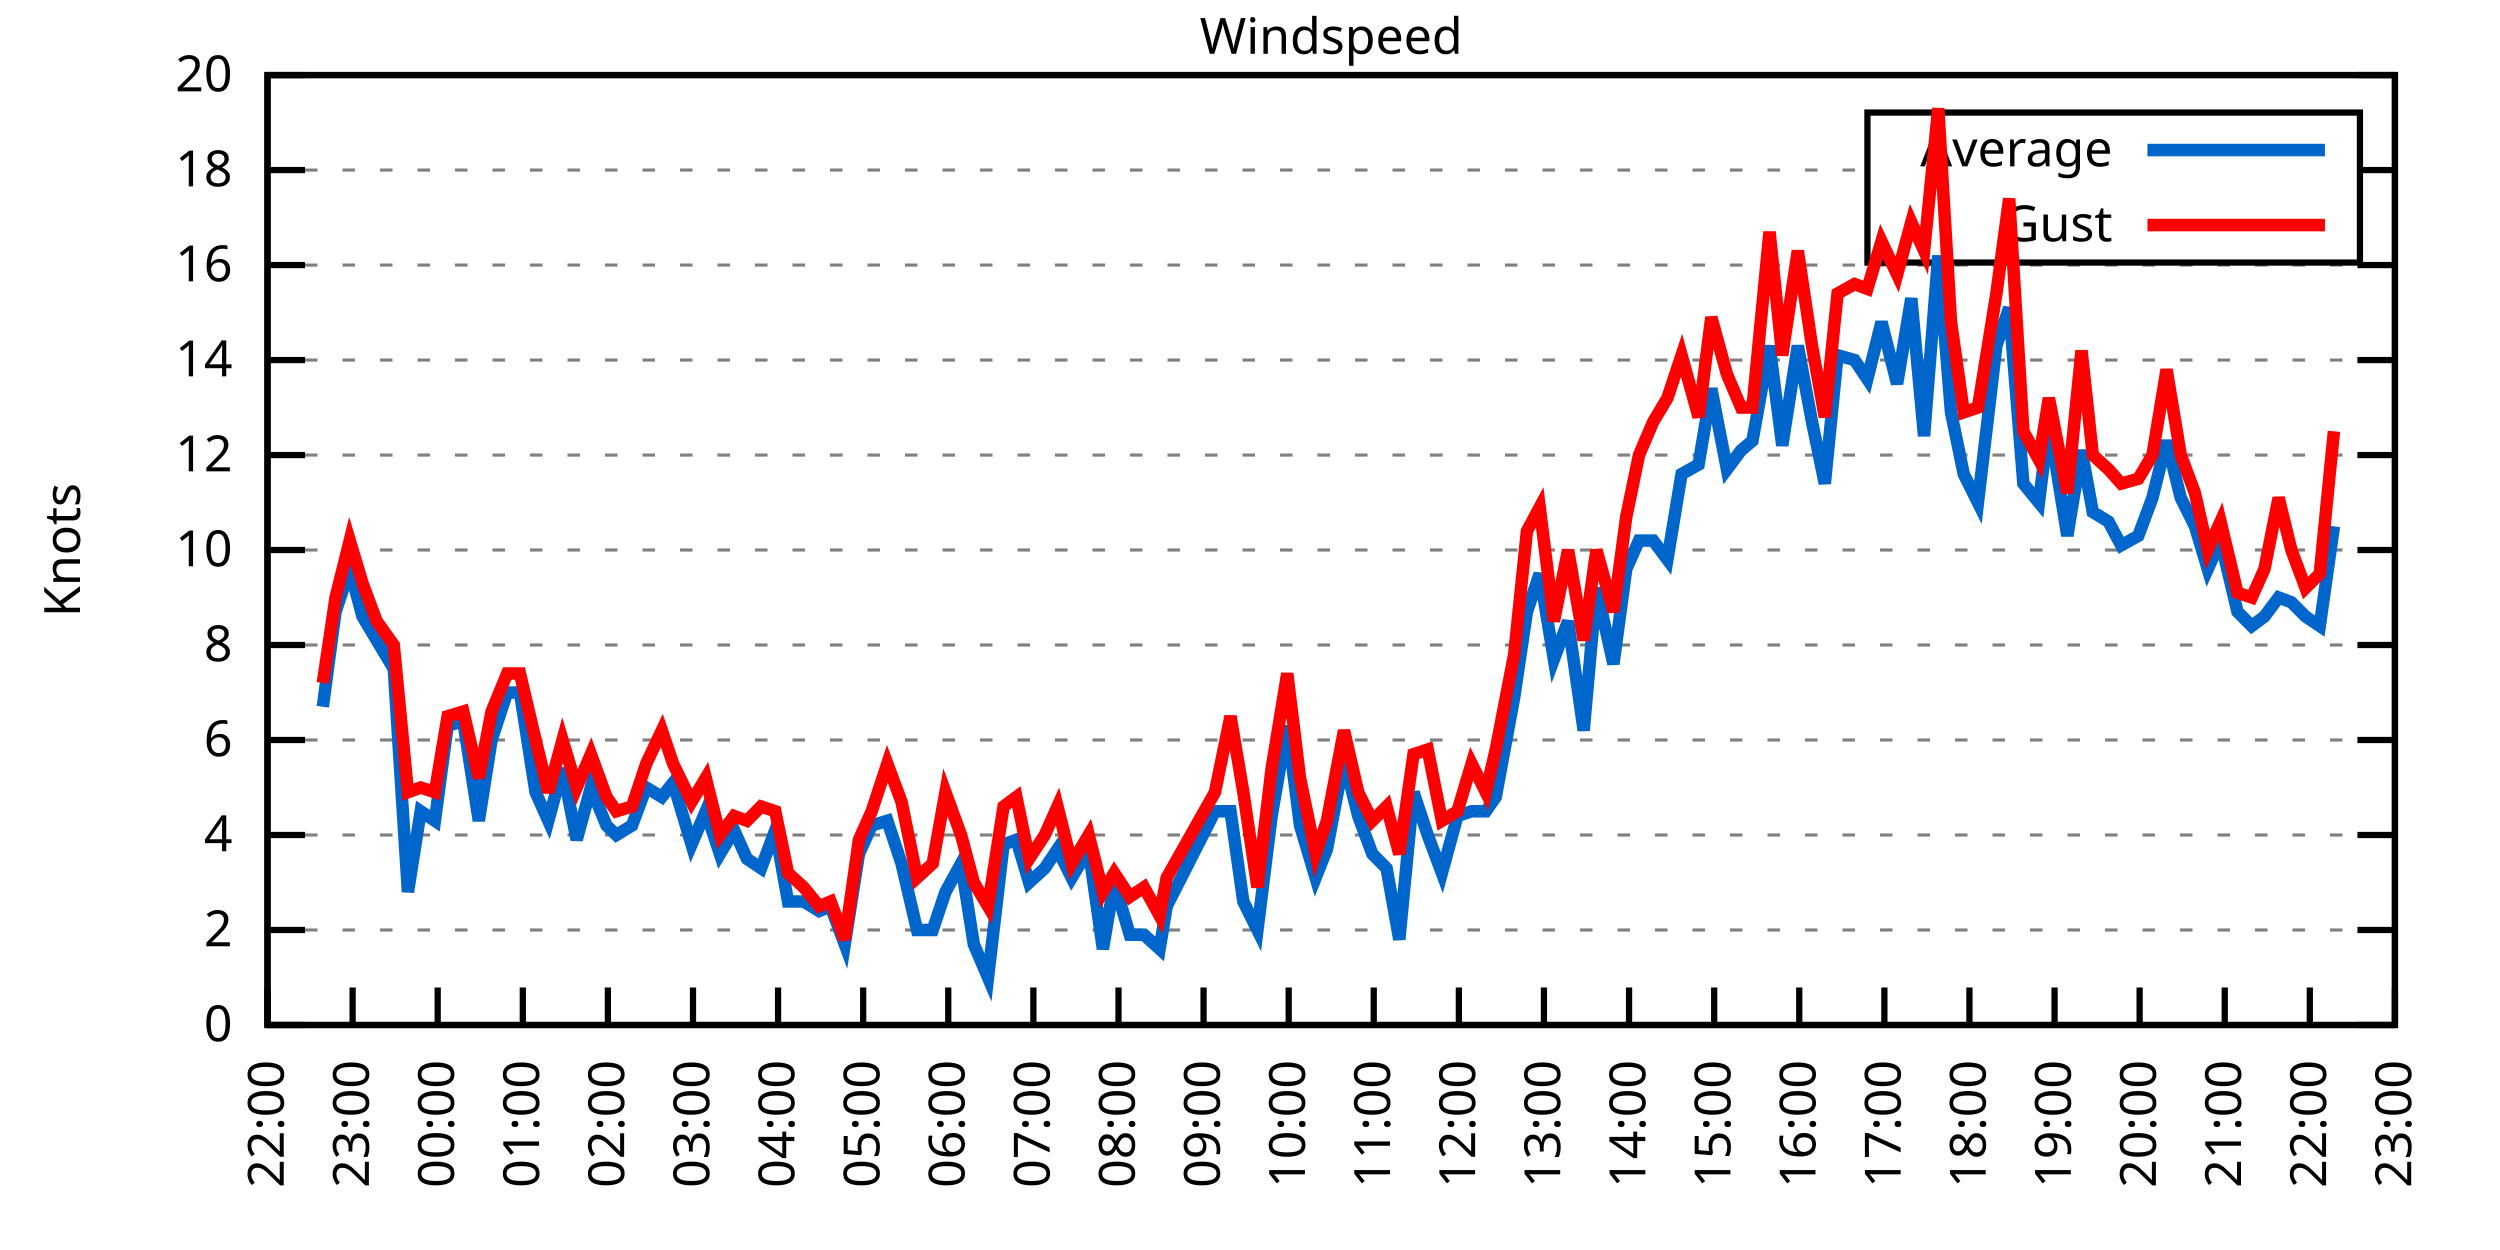
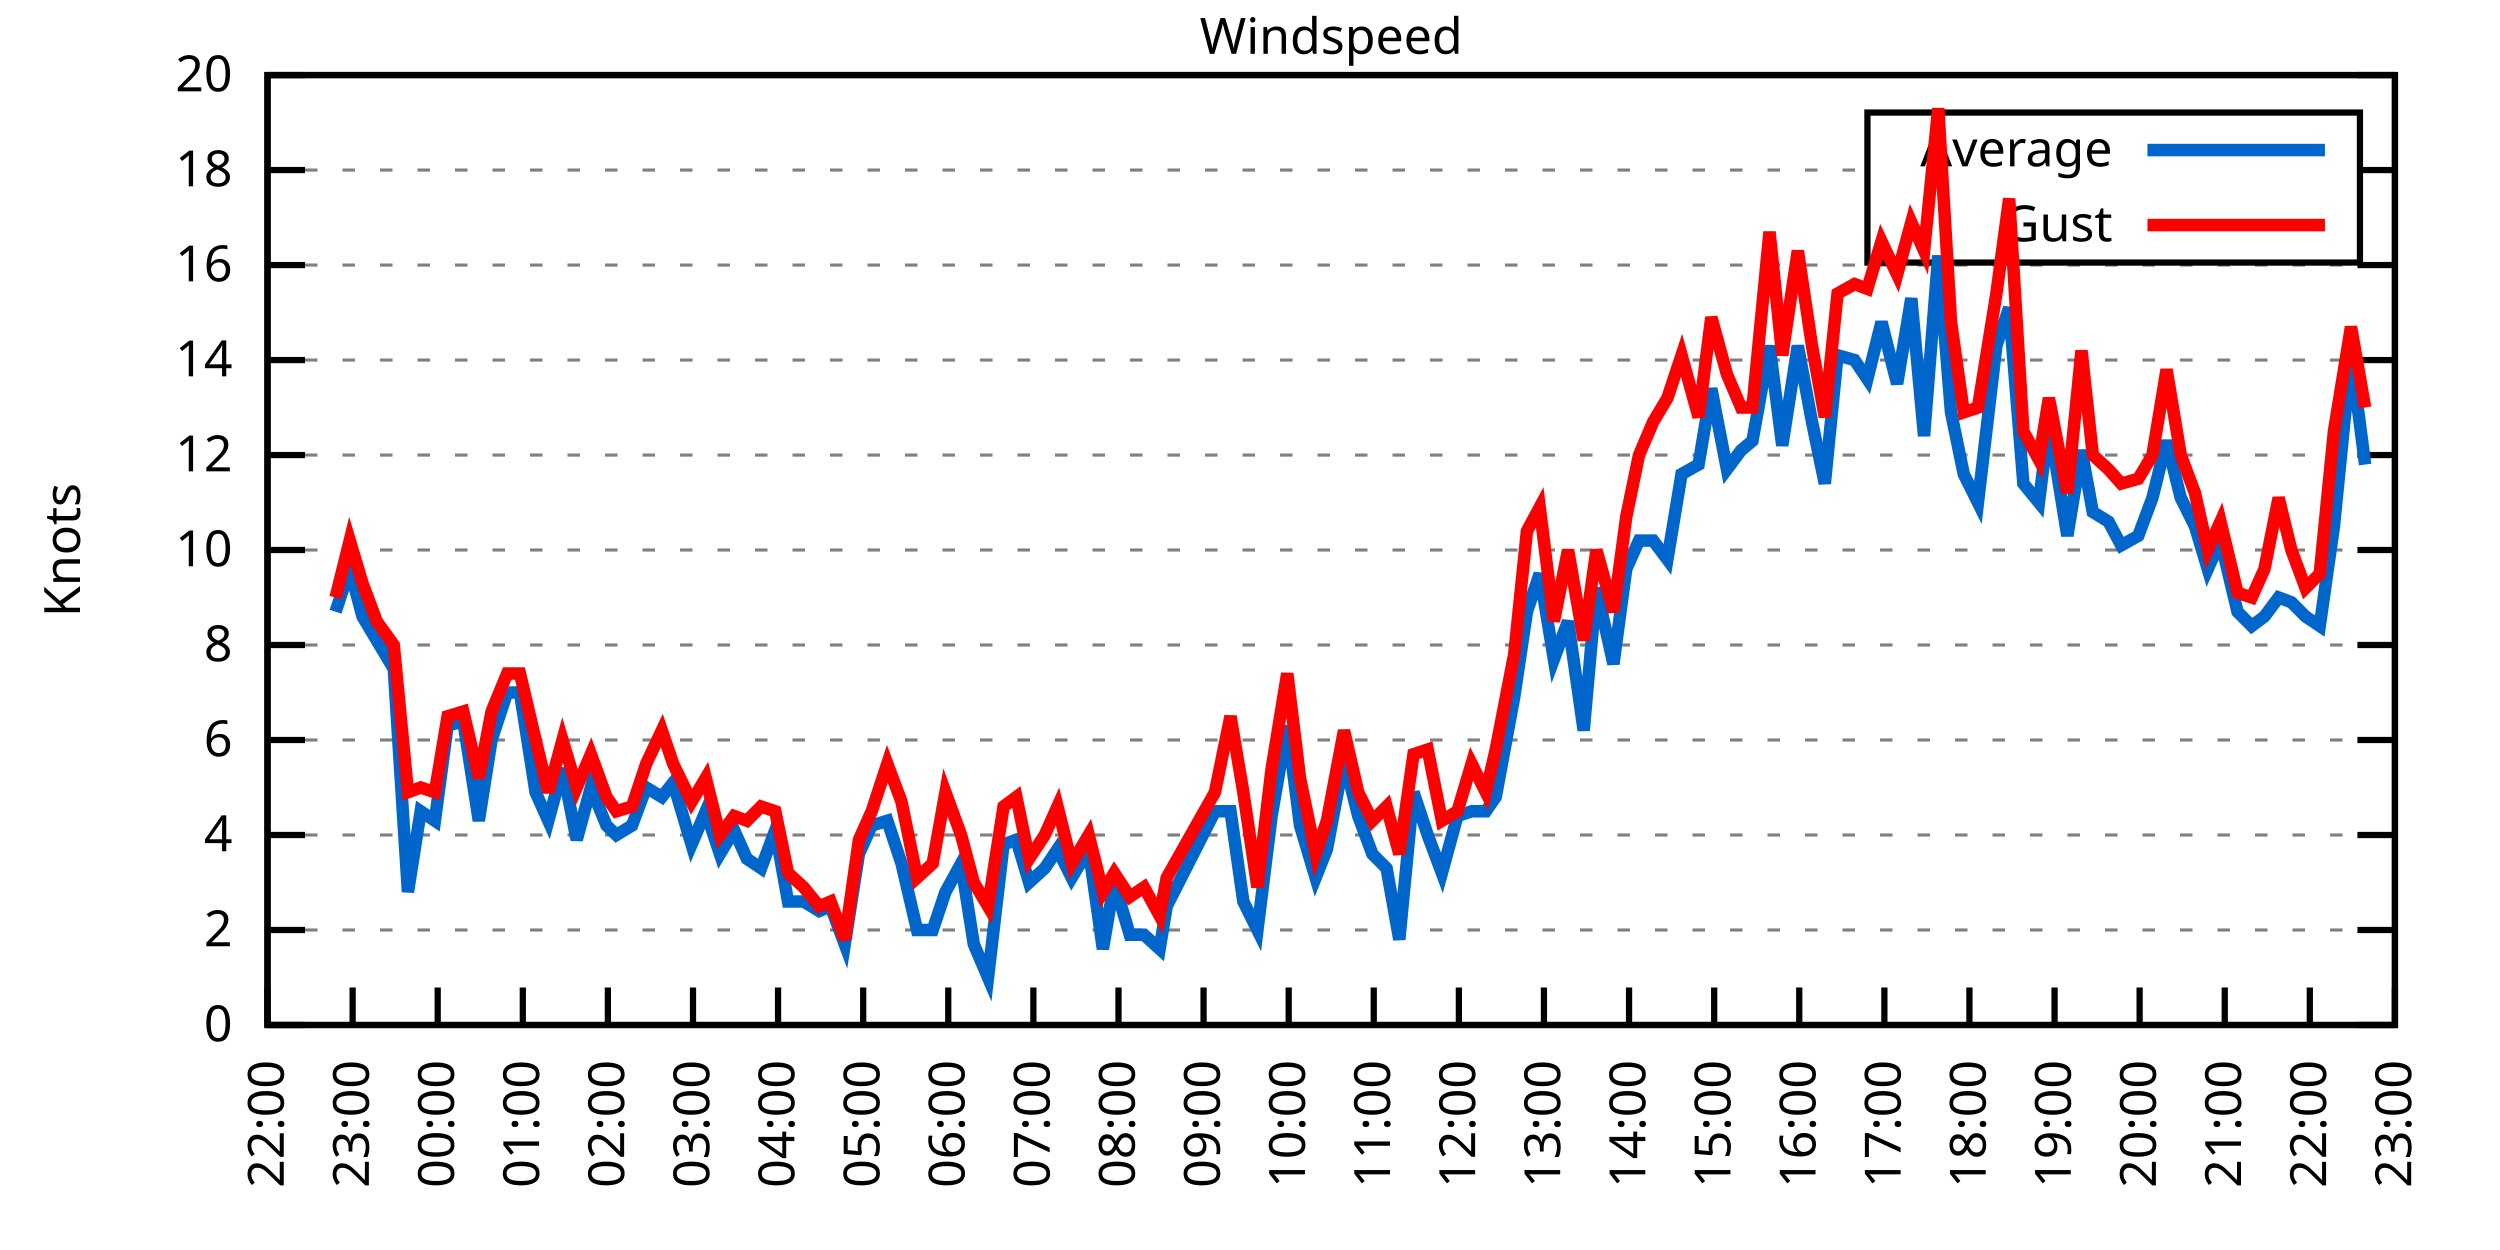
<svg xmlns="http://www.w3.org/2000/svg" xmlns:xlink="http://www.w3.org/1999/xlink" width="400" height="200" viewBox="0 0 400 200">
  <g id="gnuplot_canvas">
    <rect x="0" y="0" width="400" height="200" fill="none" />
    <defs>
      <circle id="gpDot" r="0.5" stroke-width="0.5" stroke="currentColor" />
      <path id="gpPt0" stroke-width="0.333" stroke="currentColor" d="M-1,0 h2 M0,-1 v2" />
      <path id="gpPt1" stroke-width="0.333" stroke="currentColor" d="M-1,-1 L1,1 M1,-1 L-1,1" />
      <path id="gpPt2" stroke-width="0.333" stroke="currentColor" d="M-1,0 L1,0 M0,-1 L0,1 M-1,-1 L1,1 M-1,1 L1,-1" />
      <rect id="gpPt3" stroke-width="0.333" stroke="currentColor" x="-1" y="-1" width="2" height="2" />
      <rect id="gpPt4" stroke-width="0.333" stroke="currentColor" fill="currentColor" x="-1" y="-1" width="2" height="2" />
      <circle id="gpPt5" stroke-width="0.333" stroke="currentColor" cx="0" cy="0" r="1" />
      <use xlink:href="#gpPt5" id="gpPt6" fill="currentColor" stroke="none" />
      <path id="gpPt7" stroke-width="0.333" stroke="currentColor" d="M0,-1.33 L-1.33,0.67 L1.33,0.67 z" />
      <use xlink:href="#gpPt7" id="gpPt8" fill="currentColor" stroke="none" />
      <use xlink:href="#gpPt7" id="gpPt9" stroke="currentColor" transform="rotate(180)" />
      <use xlink:href="#gpPt9" id="gpPt10" fill="currentColor" stroke="none" />
      <use xlink:href="#gpPt3" id="gpPt11" stroke="currentColor" transform="rotate(45)" />
      <use xlink:href="#gpPt11" id="gpPt12" fill="currentColor" stroke="none" />
      <path id="gpPt13" stroke-width="0.333" stroke="currentColor" d="M0,1.330 L1.265,0.411 L0.782,-1.067 L-0.782,-1.076 L-1.265,0.411 z" />
      <use xlink:href="#gpPt13" id="gpPt14" fill="currentColor" stroke="none" />
      <filter id="textbox" filterUnits="objectBoundingBox" x="0" y="0" height="1" width="1">
        <feFlood flood-color="white" flood-opacity="1" result="bgnd" />
        <feComposite in="SourceGraphic" in2="bgnd" operator="atop" />
      </filter>
      <filter id="greybox" filterUnits="objectBoundingBox" x="0" y="0" height="1" width="1">
        <feFlood flood-color="lightgrey" flood-opacity="1" result="grey" />
        <feComposite in="SourceGraphic" in2="grey" operator="atop" />
      </filter>
    </defs>
    <g fill="none" color="white" stroke="currentColor" stroke-width="1.00" stroke-linecap="butt" stroke-linejoin="miter">
</g>
    <g fill="none" color="black" stroke="currentColor" stroke-width="1.00" stroke-linecap="butt" stroke-linejoin="miter">
      <g stroke="none" shape-rendering="crispEdges">
        <polygon fill="rgb(255, 255, 255)" points="42.80,164.00 383.18,164.00 383.18,12.02 42.80,12.02 " />
      </g>
    </g>
    <g fill="none" color="black" stroke="currentColor" stroke-width="1.00" stroke-linecap="butt" stroke-linejoin="miter">
</g>
    <g fill="none" color="black" stroke="black" stroke-width="0.50" stroke-linecap="butt" stroke-linejoin="miter">
</g>
    <g fill="none" color="gray" stroke="currentColor" stroke-width="0.50" stroke-linecap="butt" stroke-linejoin="miter">
      <path stroke="gray" stroke-dasharray="2,4" class="gridline" d="M42.80,164.00 L383.19,164.00  " />
    </g>
    <g fill="none" color="gray" stroke="gray" stroke-width="1.00" stroke-linecap="butt" stroke-linejoin="miter">
</g>
    <g fill="none" color="black" stroke="currentColor" stroke-width="1.00" stroke-linecap="butt" stroke-linejoin="miter">
      <path stroke="black" d="M42.80,164.00 L48.80,164.00 M383.19,164.00 L377.19,164.00  " />
      <g transform="translate(37.20,166.60)" stroke="none" fill="black" font-family="Sans" font-size="8.00" text-anchor="end">
        <text>
          <tspan font-family="Sans"> 0</tspan>
        </text>
      </g>
    </g>
    <g fill="none" color="black" stroke="currentColor" stroke-width="1.00" stroke-linecap="butt" stroke-linejoin="miter">
</g>
    <g fill="none" color="black" stroke="black" stroke-width="0.50" stroke-linecap="butt" stroke-linejoin="miter">
</g>
    <g fill="none" color="gray" stroke="currentColor" stroke-width="0.50" stroke-linecap="butt" stroke-linejoin="miter">
      <path stroke="gray" stroke-dasharray="2,4" class="gridline" d="M42.80,148.80 L383.19,148.80  " />
    </g>
    <g fill="none" color="gray" stroke="gray" stroke-width="1.00" stroke-linecap="butt" stroke-linejoin="miter">
</g>
    <g fill="none" color="black" stroke="currentColor" stroke-width="1.00" stroke-linecap="butt" stroke-linejoin="miter">
      <path stroke="black" d="M42.80,148.80 L48.80,148.80 M383.19,148.80 L377.19,148.80  " />
      <g transform="translate(37.20,151.40)" stroke="none" fill="black" font-family="Sans" font-size="8.00" text-anchor="end">
        <text>
          <tspan font-family="Sans"> 2</tspan>
        </text>
      </g>
    </g>
    <g fill="none" color="black" stroke="currentColor" stroke-width="1.00" stroke-linecap="butt" stroke-linejoin="miter">
</g>
    <g fill="none" color="black" stroke="black" stroke-width="0.50" stroke-linecap="butt" stroke-linejoin="miter">
</g>
    <g fill="none" color="gray" stroke="currentColor" stroke-width="0.50" stroke-linecap="butt" stroke-linejoin="miter">
      <path stroke="gray" stroke-dasharray="2,4" class="gridline" d="M42.80,133.60 L383.19,133.60  " />
    </g>
    <g fill="none" color="gray" stroke="gray" stroke-width="1.00" stroke-linecap="butt" stroke-linejoin="miter">
</g>
    <g fill="none" color="black" stroke="currentColor" stroke-width="1.00" stroke-linecap="butt" stroke-linejoin="miter">
      <path stroke="black" d="M42.80,133.60 L48.80,133.60 M383.19,133.60 L377.19,133.60  " />
      <g transform="translate(37.20,136.20)" stroke="none" fill="black" font-family="Sans" font-size="8.00" text-anchor="end">
        <text>
          <tspan font-family="Sans"> 4</tspan>
        </text>
      </g>
    </g>
    <g fill="none" color="black" stroke="currentColor" stroke-width="1.00" stroke-linecap="butt" stroke-linejoin="miter">
</g>
    <g fill="none" color="black" stroke="black" stroke-width="0.50" stroke-linecap="butt" stroke-linejoin="miter">
</g>
    <g fill="none" color="gray" stroke="currentColor" stroke-width="0.50" stroke-linecap="butt" stroke-linejoin="miter">
      <path stroke="gray" stroke-dasharray="2,4" class="gridline" d="M42.80,118.40 L383.19,118.40  " />
    </g>
    <g fill="none" color="gray" stroke="gray" stroke-width="1.00" stroke-linecap="butt" stroke-linejoin="miter">
</g>
    <g fill="none" color="black" stroke="currentColor" stroke-width="1.00" stroke-linecap="butt" stroke-linejoin="miter">
      <path stroke="black" d="M42.80,118.40 L48.80,118.40 M383.19,118.40 L377.19,118.40  " />
      <g transform="translate(37.20,121.00)" stroke="none" fill="black" font-family="Sans" font-size="8.00" text-anchor="end">
        <text>
          <tspan font-family="Sans"> 6</tspan>
        </text>
      </g>
    </g>
    <g fill="none" color="black" stroke="currentColor" stroke-width="1.00" stroke-linecap="butt" stroke-linejoin="miter">
</g>
    <g fill="none" color="black" stroke="black" stroke-width="0.50" stroke-linecap="butt" stroke-linejoin="miter">
</g>
    <g fill="none" color="gray" stroke="currentColor" stroke-width="0.50" stroke-linecap="butt" stroke-linejoin="miter">
      <path stroke="gray" stroke-dasharray="2,4" class="gridline" d="M42.80,103.20 L383.19,103.20  " />
    </g>
    <g fill="none" color="gray" stroke="gray" stroke-width="1.00" stroke-linecap="butt" stroke-linejoin="miter">
</g>
    <g fill="none" color="black" stroke="currentColor" stroke-width="1.00" stroke-linecap="butt" stroke-linejoin="miter">
      <path stroke="black" d="M42.80,103.20 L48.80,103.20 M383.19,103.20 L377.19,103.20  " />
      <g transform="translate(37.20,105.80)" stroke="none" fill="black" font-family="Sans" font-size="8.00" text-anchor="end">
        <text>
          <tspan font-family="Sans"> 8</tspan>
        </text>
      </g>
    </g>
    <g fill="none" color="black" stroke="currentColor" stroke-width="1.00" stroke-linecap="butt" stroke-linejoin="miter">
</g>
    <g fill="none" color="black" stroke="black" stroke-width="0.50" stroke-linecap="butt" stroke-linejoin="miter">
</g>
    <g fill="none" color="gray" stroke="currentColor" stroke-width="0.50" stroke-linecap="butt" stroke-linejoin="miter">
      <path stroke="gray" stroke-dasharray="2,4" class="gridline" d="M42.80,88.00 L383.19,88.00  " />
    </g>
    <g fill="none" color="gray" stroke="gray" stroke-width="1.00" stroke-linecap="butt" stroke-linejoin="miter">
</g>
    <g fill="none" color="black" stroke="currentColor" stroke-width="1.00" stroke-linecap="butt" stroke-linejoin="miter">
      <path stroke="black" d="M42.80,88.00 L48.80,88.00 M383.19,88.00 L377.19,88.00  " />
      <g transform="translate(37.20,90.60)" stroke="none" fill="black" font-family="Sans" font-size="8.00" text-anchor="end">
        <text>
          <tspan font-family="Sans"> 10</tspan>
        </text>
      </g>
    </g>
    <g fill="none" color="black" stroke="currentColor" stroke-width="1.00" stroke-linecap="butt" stroke-linejoin="miter">
</g>
    <g fill="none" color="black" stroke="black" stroke-width="0.50" stroke-linecap="butt" stroke-linejoin="miter">
</g>
    <g fill="none" color="gray" stroke="currentColor" stroke-width="0.50" stroke-linecap="butt" stroke-linejoin="miter">
      <path stroke="gray" stroke-dasharray="2,4" class="gridline" d="M42.80,72.81 L383.19,72.81  " />
    </g>
    <g fill="none" color="gray" stroke="gray" stroke-width="1.00" stroke-linecap="butt" stroke-linejoin="miter">
</g>
    <g fill="none" color="black" stroke="currentColor" stroke-width="1.00" stroke-linecap="butt" stroke-linejoin="miter">
      <path stroke="black" d="M42.80,72.81 L48.80,72.81 M383.19,72.81 L377.19,72.81  " />
      <g transform="translate(37.20,75.41)" stroke="none" fill="black" font-family="Sans" font-size="8.00" text-anchor="end">
        <text>
          <tspan font-family="Sans"> 12</tspan>
        </text>
      </g>
    </g>
    <g fill="none" color="black" stroke="currentColor" stroke-width="1.00" stroke-linecap="butt" stroke-linejoin="miter">
</g>
    <g fill="none" color="black" stroke="black" stroke-width="0.50" stroke-linecap="butt" stroke-linejoin="miter">
</g>
    <g fill="none" color="gray" stroke="currentColor" stroke-width="0.50" stroke-linecap="butt" stroke-linejoin="miter">
      <path stroke="gray" stroke-dasharray="2,4" class="gridline" d="M42.80,57.61 L383.19,57.61  " />
    </g>
    <g fill="none" color="gray" stroke="gray" stroke-width="1.00" stroke-linecap="butt" stroke-linejoin="miter">
</g>
    <g fill="none" color="black" stroke="currentColor" stroke-width="1.00" stroke-linecap="butt" stroke-linejoin="miter">
      <path stroke="black" d="M42.80,57.61 L48.80,57.61 M383.19,57.61 L377.19,57.61  " />
      <g transform="translate(37.20,60.21)" stroke="none" fill="black" font-family="Sans" font-size="8.00" text-anchor="end">
        <text>
          <tspan font-family="Sans"> 14</tspan>
        </text>
      </g>
    </g>
    <g fill="none" color="black" stroke="currentColor" stroke-width="1.00" stroke-linecap="butt" stroke-linejoin="miter">
</g>
    <g fill="none" color="black" stroke="black" stroke-width="0.50" stroke-linecap="butt" stroke-linejoin="miter">
</g>
    <g fill="none" color="gray" stroke="currentColor" stroke-width="0.50" stroke-linecap="butt" stroke-linejoin="miter">
      <path stroke="gray" stroke-dasharray="2,4" class="gridline" d="M42.80,42.41 L383.19,42.41  " />
    </g>
    <g fill="none" color="gray" stroke="gray" stroke-width="1.00" stroke-linecap="butt" stroke-linejoin="miter">
</g>
    <g fill="none" color="black" stroke="currentColor" stroke-width="1.00" stroke-linecap="butt" stroke-linejoin="miter">
      <path stroke="black" d="M42.80,42.41 L48.80,42.41 M383.19,42.41 L377.19,42.41  " />
      <g transform="translate(37.20,45.01)" stroke="none" fill="black" font-family="Sans" font-size="8.00" text-anchor="end">
        <text>
          <tspan font-family="Sans"> 16</tspan>
        </text>
      </g>
    </g>
    <g fill="none" color="black" stroke="currentColor" stroke-width="1.00" stroke-linecap="butt" stroke-linejoin="miter">
</g>
    <g fill="none" color="black" stroke="black" stroke-width="0.50" stroke-linecap="butt" stroke-linejoin="miter">
</g>
    <g fill="none" color="gray" stroke="currentColor" stroke-width="0.50" stroke-linecap="butt" stroke-linejoin="miter">
      <path stroke="gray" stroke-dasharray="2,4" class="gridline" d="M42.80,27.21 L298.79,27.21 M377.59,27.21 L383.19,27.21  " />
    </g>
    <g fill="none" color="gray" stroke="gray" stroke-width="1.00" stroke-linecap="butt" stroke-linejoin="miter">
</g>
    <g fill="none" color="black" stroke="currentColor" stroke-width="1.00" stroke-linecap="butt" stroke-linejoin="miter">
      <path stroke="black" d="M42.80,27.21 L48.80,27.21 M383.19,27.21 L377.19,27.21  " />
      <g transform="translate(37.20,29.81)" stroke="none" fill="black" font-family="Sans" font-size="8.00" text-anchor="end">
        <text>
          <tspan font-family="Sans"> 18</tspan>
        </text>
      </g>
    </g>
    <g fill="none" color="black" stroke="currentColor" stroke-width="1.00" stroke-linecap="butt" stroke-linejoin="miter">
</g>
    <g fill="none" color="black" stroke="black" stroke-width="0.50" stroke-linecap="butt" stroke-linejoin="miter">
</g>
    <g fill="none" color="gray" stroke="currentColor" stroke-width="0.50" stroke-linecap="butt" stroke-linejoin="miter">
      <path stroke="gray" stroke-dasharray="2,4" class="gridline" d="M42.80,12.01 L383.19,12.01  " />
    </g>
    <g fill="none" color="gray" stroke="gray" stroke-width="1.00" stroke-linecap="butt" stroke-linejoin="miter">
</g>
    <g fill="none" color="black" stroke="currentColor" stroke-width="1.00" stroke-linecap="butt" stroke-linejoin="miter">
      <path stroke="black" d="M42.80,12.01 L48.80,12.01 M383.19,12.01 L377.19,12.01  " />
      <g transform="translate(37.20,14.61)" stroke="none" fill="black" font-family="Sans" font-size="8.00" text-anchor="end">
        <text>
          <tspan font-family="Sans"> 20</tspan>
        </text>
      </g>
    </g>
    <g fill="none" color="black" stroke="currentColor" stroke-width="1.00" stroke-linecap="butt" stroke-linejoin="miter">
      <path stroke="black" d="M42.80,164.00 L42.80,158.00  " />
      <g transform="translate(45.40,169.60) rotate(270.00)" stroke="none" fill="black" font-family="Sans" font-size="8.00" text-anchor="end">
        <text>
          <tspan font-family="Sans">22:00</tspan>
        </text>
      </g>
    </g>
    <g fill="none" color="black" stroke="currentColor" stroke-width="1.00" stroke-linecap="butt" stroke-linejoin="miter">
      <path stroke="black" d="M56.42,164.00 L56.42,158.00  " />
      <g transform="translate(59.02,169.60) rotate(270.00)" stroke="none" fill="black" font-family="Sans" font-size="8.00" text-anchor="end">
        <text>
          <tspan font-family="Sans">23:00</tspan>
        </text>
      </g>
    </g>
    <g fill="none" color="black" stroke="currentColor" stroke-width="1.00" stroke-linecap="butt" stroke-linejoin="miter">
      <path stroke="black" d="M70.03,164.00 L70.03,158.00  " />
      <g transform="translate(72.63,169.60) rotate(270.00)" stroke="none" fill="black" font-family="Sans" font-size="8.00" text-anchor="end">
        <text>
          <tspan font-family="Sans">00:00</tspan>
        </text>
      </g>
    </g>
    <g fill="none" color="black" stroke="currentColor" stroke-width="1.00" stroke-linecap="butt" stroke-linejoin="miter">
      <path stroke="black" d="M83.65,164.00 L83.65,158.00  " />
      <g transform="translate(86.25,169.60) rotate(270.00)" stroke="none" fill="black" font-family="Sans" font-size="8.00" text-anchor="end">
        <text>
          <tspan font-family="Sans">01:00</tspan>
        </text>
      </g>
    </g>
    <g fill="none" color="black" stroke="currentColor" stroke-width="1.00" stroke-linecap="butt" stroke-linejoin="miter">
      <path stroke="black" d="M97.26,164.00 L97.26,158.00  " />
      <g transform="translate(99.86,169.60) rotate(270.00)" stroke="none" fill="black" font-family="Sans" font-size="8.00" text-anchor="end">
        <text>
          <tspan font-family="Sans">02:00</tspan>
        </text>
      </g>
    </g>
    <g fill="none" color="black" stroke="currentColor" stroke-width="1.00" stroke-linecap="butt" stroke-linejoin="miter">
      <path stroke="black" d="M110.88,164.00 L110.88,158.00  " />
      <g transform="translate(113.48,169.60) rotate(270.00)" stroke="none" fill="black" font-family="Sans" font-size="8.00" text-anchor="end">
        <text>
          <tspan font-family="Sans">03:00</tspan>
        </text>
      </g>
    </g>
    <g fill="none" color="black" stroke="currentColor" stroke-width="1.00" stroke-linecap="butt" stroke-linejoin="miter">
      <path stroke="black" d="M124.49,164.00 L124.49,158.00  " />
      <g transform="translate(127.09,169.60) rotate(270.00)" stroke="none" fill="black" font-family="Sans" font-size="8.00" text-anchor="end">
        <text>
          <tspan font-family="Sans">04:00</tspan>
        </text>
      </g>
    </g>
    <g fill="none" color="black" stroke="currentColor" stroke-width="1.00" stroke-linecap="butt" stroke-linejoin="miter">
      <path stroke="black" d="M138.11,164.00 L138.11,158.00  " />
      <g transform="translate(140.71,169.60) rotate(270.00)" stroke="none" fill="black" font-family="Sans" font-size="8.00" text-anchor="end">
        <text>
          <tspan font-family="Sans">05:00</tspan>
        </text>
      </g>
    </g>
    <g fill="none" color="black" stroke="currentColor" stroke-width="1.00" stroke-linecap="butt" stroke-linejoin="miter">
      <path stroke="black" d="M151.72,164.00 L151.72,158.00  " />
      <g transform="translate(154.32,169.60) rotate(270.00)" stroke="none" fill="black" font-family="Sans" font-size="8.00" text-anchor="end">
        <text>
          <tspan font-family="Sans">06:00</tspan>
        </text>
      </g>
    </g>
    <g fill="none" color="black" stroke="currentColor" stroke-width="1.00" stroke-linecap="butt" stroke-linejoin="miter">
      <path stroke="black" d="M165.34,164.00 L165.34,158.00  " />
      <g transform="translate(167.94,169.60) rotate(270.00)" stroke="none" fill="black" font-family="Sans" font-size="8.00" text-anchor="end">
        <text>
          <tspan font-family="Sans">07:00</tspan>
        </text>
      </g>
    </g>
    <g fill="none" color="black" stroke="currentColor" stroke-width="1.00" stroke-linecap="butt" stroke-linejoin="miter">
      <path stroke="black" d="M178.96,164.00 L178.96,158.00  " />
      <g transform="translate(181.56,169.60) rotate(270.00)" stroke="none" fill="black" font-family="Sans" font-size="8.00" text-anchor="end">
        <text>
          <tspan font-family="Sans">08:00</tspan>
        </text>
      </g>
    </g>
    <g fill="none" color="black" stroke="currentColor" stroke-width="1.00" stroke-linecap="butt" stroke-linejoin="miter">
      <path stroke="black" d="M192.57,164.00 L192.57,158.00  " />
      <g transform="translate(195.17,169.60) rotate(270.00)" stroke="none" fill="black" font-family="Sans" font-size="8.00" text-anchor="end">
        <text>
          <tspan font-family="Sans">09:00</tspan>
        </text>
      </g>
    </g>
    <g fill="none" color="black" stroke="currentColor" stroke-width="1.00" stroke-linecap="butt" stroke-linejoin="miter">
      <path stroke="black" d="M206.19,164.00 L206.19,158.00  " />
      <g transform="translate(208.79,169.60) rotate(270.00)" stroke="none" fill="black" font-family="Sans" font-size="8.00" text-anchor="end">
        <text>
          <tspan font-family="Sans">10:00</tspan>
        </text>
      </g>
    </g>
    <g fill="none" color="black" stroke="currentColor" stroke-width="1.00" stroke-linecap="butt" stroke-linejoin="miter">
      <path stroke="black" d="M219.80,164.00 L219.80,158.00  " />
      <g transform="translate(222.40,169.60) rotate(270.00)" stroke="none" fill="black" font-family="Sans" font-size="8.00" text-anchor="end">
        <text>
          <tspan font-family="Sans">11:00</tspan>
        </text>
      </g>
    </g>
    <g fill="none" color="black" stroke="currentColor" stroke-width="1.00" stroke-linecap="butt" stroke-linejoin="miter">
      <path stroke="black" d="M233.42,164.00 L233.42,158.00  " />
      <g transform="translate(236.02,169.60) rotate(270.00)" stroke="none" fill="black" font-family="Sans" font-size="8.00" text-anchor="end">
        <text>
          <tspan font-family="Sans">12:00</tspan>
        </text>
      </g>
    </g>
    <g fill="none" color="black" stroke="currentColor" stroke-width="1.00" stroke-linecap="butt" stroke-linejoin="miter">
      <path stroke="black" d="M247.03,164.00 L247.03,158.00  " />
      <g transform="translate(249.63,169.60) rotate(270.00)" stroke="none" fill="black" font-family="Sans" font-size="8.00" text-anchor="end">
        <text>
          <tspan font-family="Sans">13:00</tspan>
        </text>
      </g>
    </g>
    <g fill="none" color="black" stroke="currentColor" stroke-width="1.00" stroke-linecap="butt" stroke-linejoin="miter">
      <path stroke="black" d="M260.65,164.00 L260.65,158.00  " />
      <g transform="translate(263.25,169.60) rotate(270.00)" stroke="none" fill="black" font-family="Sans" font-size="8.00" text-anchor="end">
        <text>
          <tspan font-family="Sans">14:00</tspan>
        </text>
      </g>
    </g>
    <g fill="none" color="black" stroke="currentColor" stroke-width="1.00" stroke-linecap="butt" stroke-linejoin="miter">
      <path stroke="black" d="M274.27,164.00 L274.27,158.00  " />
      <g transform="translate(276.87,169.60) rotate(270.00)" stroke="none" fill="black" font-family="Sans" font-size="8.00" text-anchor="end">
        <text>
          <tspan font-family="Sans">15:00</tspan>
        </text>
      </g>
    </g>
    <g fill="none" color="black" stroke="currentColor" stroke-width="1.00" stroke-linecap="butt" stroke-linejoin="miter">
      <path stroke="black" d="M287.88,164.00 L287.88,158.00  " />
      <g transform="translate(290.48,169.60) rotate(270.00)" stroke="none" fill="black" font-family="Sans" font-size="8.00" text-anchor="end">
        <text>
          <tspan font-family="Sans">16:00</tspan>
        </text>
      </g>
    </g>
    <g fill="none" color="black" stroke="currentColor" stroke-width="1.00" stroke-linecap="butt" stroke-linejoin="miter">
      <path stroke="black" d="M301.50,164.00 L301.50,158.00  " />
      <g transform="translate(304.10,169.60) rotate(270.00)" stroke="none" fill="black" font-family="Sans" font-size="8.00" text-anchor="end">
        <text>
          <tspan font-family="Sans">17:00</tspan>
        </text>
      </g>
    </g>
    <g fill="none" color="black" stroke="currentColor" stroke-width="1.00" stroke-linecap="butt" stroke-linejoin="miter">
      <path stroke="black" d="M315.11,164.00 L315.11,158.00  " />
      <g transform="translate(317.71,169.60) rotate(270.00)" stroke="none" fill="black" font-family="Sans" font-size="8.00" text-anchor="end">
        <text>
          <tspan font-family="Sans">18:00</tspan>
        </text>
      </g>
    </g>
    <g fill="none" color="black" stroke="currentColor" stroke-width="1.00" stroke-linecap="butt" stroke-linejoin="miter">
      <path stroke="black" d="M328.73,164.00 L328.73,158.00  " />
      <g transform="translate(331.33,169.60) rotate(270.00)" stroke="none" fill="black" font-family="Sans" font-size="8.00" text-anchor="end">
        <text>
          <tspan font-family="Sans">19:00</tspan>
        </text>
      </g>
    </g>
    <g fill="none" color="black" stroke="currentColor" stroke-width="1.00" stroke-linecap="butt" stroke-linejoin="miter">
      <path stroke="black" d="M342.34,164.00 L342.34,158.00  " />
      <g transform="translate(344.94,169.60) rotate(270.00)" stroke="none" fill="black" font-family="Sans" font-size="8.00" text-anchor="end">
        <text>
          <tspan font-family="Sans">20:00</tspan>
        </text>
      </g>
    </g>
    <g fill="none" color="black" stroke="currentColor" stroke-width="1.00" stroke-linecap="butt" stroke-linejoin="miter">
      <path stroke="black" d="M355.96,164.00 L355.96,158.00  " />
      <g transform="translate(358.56,169.60) rotate(270.00)" stroke="none" fill="black" font-family="Sans" font-size="8.00" text-anchor="end">
        <text>
          <tspan font-family="Sans">21:00</tspan>
        </text>
      </g>
    </g>
    <g fill="none" color="black" stroke="currentColor" stroke-width="1.00" stroke-linecap="butt" stroke-linejoin="miter">
      <path stroke="black" d="M369.57,164.00 L369.57,158.00  " />
      <g transform="translate(372.17,169.60) rotate(270.00)" stroke="none" fill="black" font-family="Sans" font-size="8.00" text-anchor="end">
        <text>
          <tspan font-family="Sans">22:00</tspan>
        </text>
      </g>
    </g>
    <g fill="none" color="black" stroke="currentColor" stroke-width="1.00" stroke-linecap="butt" stroke-linejoin="miter">
      <path stroke="black" d="M383.19,164.00 L383.19,158.00  " />
      <g transform="translate(385.79,169.60) rotate(270.00)" stroke="none" fill="black" font-family="Sans" font-size="8.00" text-anchor="end">
        <text>
          <tspan font-family="Sans">23:00</tspan>
        </text>
      </g>
    </g>
    <g fill="none" color="black" stroke="currentColor" stroke-width="1.00" stroke-linecap="butt" stroke-linejoin="miter">
</g>
    <g fill="none" color="black" stroke="currentColor" stroke-width="1.00" stroke-linecap="butt" stroke-linejoin="miter">
      <path stroke="black" d="M42.80,12.01 L42.80,164.00 L383.19,164.00 L383.19,12.01 L42.80,12.01 Z  " />
    </g>
    <g fill="none" color="black" stroke="currentColor" stroke-width="1.00" stroke-linecap="butt" stroke-linejoin="miter">
</g>
    <g fill="none" color="black" stroke="currentColor" stroke-width="1.00" stroke-linecap="butt" stroke-linejoin="miter">
      <path stroke="black" d="M298.79,42.01 L298.79,18.01 L377.59,18.01 L377.59,42.01 L298.79,42.01 Z  " />
    </g>
    <g id="Windspeed_plot_1">
      <g fill="none" color="white" stroke="black" stroke-width="2.00" stroke-linecap="butt" stroke-linejoin="miter">
</g>
      <g fill="none" color="black" stroke="currentColor" stroke-width="2.00" stroke-linecap="butt" stroke-linejoin="miter">
        <g transform="translate(337.99,26.61)" stroke="none" fill="black" font-family="Sans" font-size="8.00" text-anchor="end">
          <text>
            <tspan font-family="Sans">Average</tspan>
          </text>
        </g>
      </g>
      <g fill="none" color="black" stroke="currentColor" stroke-width="2.00" stroke-linecap="butt" stroke-linejoin="miter">
-         <path stroke="rgb(  0, 102, 204)" d="M343.59,24.01 L371.99,24.01 M51.65,113.08 L53.69,97.88 L55.96,91.04 L58.00,98.64 L60.27,102.44 L63.00,107.00   L65.27,142.72 L67.31,129.80 L69.58,131.32 L71.62,116.12 L74.12,115.36 L76.61,131.32 L78.65,118.40 L81.15,110.80   L83.19,110.80 L85.69,126.76 L87.73,131.32 L90.00,122.96 L92.27,134.36 L94.54,126.00 L97.04,132.08 L98.62,133.60   L101.12,132.08 L103.39,126.00 L105.89,127.52 L107.70,125.24 L110.65,135.12 L112.92,129.80 L115.19,136.64 L117.46,132.84   L119.50,137.40 L121.77,138.92 L124.04,132.84 L126.08,144.24 L128.58,144.24 L131.07,145.76 L132.89,145.00 L135.16,151.08   L137.43,136.64 L139.47,132.08 L141.97,131.32 L144.24,138.16 L146.73,148.80 L149.23,148.80 L151.27,142.72 L153.77,138.16   L155.81,151.08 L158.08,156.40 L160.57,135.12 L162.62,134.36 L164.66,141.20 L167.16,138.92 L169.20,135.88 L171.47,140.44   L174.19,135.88 L176.46,151.84 L178.28,141.20 L180.77,149.56 L183.04,149.56 L185.54,151.84 L186.67,145.00 L194.39,129.80   L196.88,129.80 L198.93,144.24 L201.19,148.80 L203.46,130.56 L205.96,116.12 L208.00,132.08 L210.50,140.44 L212.31,135.88   L215.04,121.44 L217.31,130.56 L219.58,136.64 L221.85,138.92 L223.89,150.32 L226.16,126.76 L228.43,133.60 L230.70,139.68   L233.19,130.56 L235.46,129.80 L237.73,129.80 L239.32,127.52 L242.27,111.56 L244.31,97.88 L246.35,91.80 L248.62,105.48   L250.89,99.40 L253.39,116.88 L255.43,94.08 L258.15,106.24 L260.20,91.04 L262.24,86.49 L264.51,86.49 L266.78,89.52   L269.05,75.85 L271.77,74.33 L273.81,62.17 L276.31,75.09 L278.58,72.05 L280.39,70.53 L283.12,55.33 L285.16,71.29   L287.65,55.33 L289.92,67.49 L291.97,77.37 L294.01,56.85 L296.73,57.61 L298.77,60.65 L301.04,51.53 L303.54,61.41   L305.81,47.73 L307.85,69.77 L310.12,40.89 L312.16,65.97 L314.20,75.85 L316.47,80.41 L319.42,55.33 L321.47,49.25   L323.74,77.37 L326.23,80.41 L327.82,67.49 L330.77,85.73 L333.04,72.05 L334.85,81.93 L337.35,83.45 L339.39,87.25   L342.12,85.73 L344.39,79.65 L346.65,70.53 L348.92,79.65 L351.19,84.21 L353.24,91.04 L355.28,86.49 L358.00,97.88   L360.27,100.16 L362.31,98.64 L364.58,95.60 L366.62,96.36 L368.89,98.64 L371.16,100.16 L373.43,84.21  " />
+         <path stroke="rgb(  0, 102, 204)" d="M343.59,24.01 L371.99,24.01 M53.69,97.88 L55.96,91.04 L58.00,98.64 L60.27,102.44 L63.00,107.00 L65.27,142.72   L67.31,129.80 L69.58,131.32 L71.62,116.12 L74.12,115.36 L76.61,131.32 L78.65,118.40 L81.15,110.80 L83.19,110.80   L85.69,126.76 L87.73,131.32 L90.00,122.96 L92.27,134.36 L94.54,126.00 L97.04,132.08 L98.62,133.60 L101.12,132.08   L103.39,126.00 L105.89,127.52 L107.70,125.24 L110.65,135.12 L112.92,129.80 L115.19,136.64 L117.46,132.84 L119.50,137.40   L121.77,138.92 L124.04,132.84 L126.08,144.24 L128.58,144.24 L131.07,145.76 L132.89,145.00 L135.16,151.08 L137.43,136.64   L139.47,132.08 L141.97,131.32 L144.24,138.16 L146.73,148.80 L149.23,148.80 L151.27,142.72 L153.77,138.16 L155.81,151.08   L158.08,156.40 L160.57,135.12 L162.62,134.36 L164.66,141.20 L167.16,138.92 L169.20,135.88 L171.47,140.44 L174.19,135.88   L176.46,151.84 L178.28,141.20 L180.77,149.56 L183.04,149.56 L185.54,151.84 L186.67,145.00 L194.39,129.80 L196.88,129.80   L198.93,144.24 L201.19,148.80 L203.46,130.56 L205.96,116.12 L208.00,132.08 L210.50,140.44 L212.31,135.88 L215.04,121.44   L217.31,130.56 L219.58,136.64 L221.85,138.92 L223.89,150.32 L226.16,126.76 L228.43,133.60 L230.70,139.68 L233.19,130.56   L235.46,129.80 L237.73,129.80 L239.32,127.52 L242.27,111.56 L244.31,97.88 L246.35,91.80 L248.62,105.48 L250.89,99.40   L253.39,116.88 L255.43,94.08 L258.15,106.24 L260.20,91.04 L262.24,86.49 L264.51,86.49 L266.78,89.52 L269.05,75.85   L271.77,74.33 L273.81,62.17 L276.31,75.09 L278.58,72.05 L280.39,70.53 L283.12,55.33 L285.16,71.29 L287.65,55.33   L289.92,67.49 L291.97,77.37 L294.01,56.85 L296.73,57.61 L298.77,60.65 L301.04,51.53 L303.54,61.41 L305.81,47.73   L307.85,69.77 L310.12,40.89 L312.16,65.97 L314.20,75.85 L316.47,80.41 L319.42,55.33 L321.47,49.25 L323.74,77.37   L326.23,80.41 L327.82,67.49 L330.77,85.73 L333.04,72.05 L334.85,81.93 L337.35,83.45 L339.39,87.25 L342.12,85.73   L344.39,79.65 L346.65,70.53 L348.92,79.65 L351.19,84.21 L353.24,91.04 L355.28,86.49 L358.00,97.88 L360.27,100.16   L362.31,98.64 L364.58,95.60 L366.62,96.36 L368.89,98.64 L371.16,100.16 L373.43,84.21 L376.16,56.85 L378.42,74.33    " />
      </g>
    </g>
    <g id="Windspeed_plot_2">
      <g fill="none" color="black" stroke="currentColor" stroke-width="2.00" stroke-linecap="butt" stroke-linejoin="miter">
        <g transform="translate(337.99,38.61)" stroke="none" fill="black" font-family="Sans" font-size="8.00" text-anchor="end">
          <text>
            <tspan font-family="Sans">Gust</tspan>
          </text>
        </g>
      </g>
      <g fill="none" color="black" stroke="currentColor" stroke-width="2.00" stroke-linecap="butt" stroke-linejoin="miter">
-         <path stroke="rgb(255,   0,   0)" d="M343.59,36.01 L371.99,36.01 M51.65,109.28 L53.69,95.60 L55.96,86.49 L58.00,93.32 L60.27,99.40 L63.00,103.20   L65.27,126.76 L67.31,126.00 L69.58,126.76 L71.62,114.60 L74.12,113.84 L76.61,124.48 L78.65,113.84 L81.15,107.76   L83.19,107.76 L85.69,118.40 L87.73,126.76 L90.00,118.40 L92.27,126.00 L94.54,120.68 L97.04,127.52 L98.62,129.80   L101.12,129.04 L103.39,122.20 L105.89,116.88 L107.70,122.20 L110.65,128.28 L112.92,124.48 L115.19,133.60 L117.46,130.56   L119.50,131.32 L121.77,129.04 L124.04,129.80 L126.08,139.68 L128.58,141.96 L131.07,145.00 L132.89,144.24 L135.16,150.32   L137.43,134.36 L139.47,129.80 L141.97,122.20 L144.24,128.28 L146.73,140.44 L149.23,138.16 L151.27,126.76 L153.77,133.60   L155.81,141.20 L158.08,145.00 L160.57,129.04 L162.62,127.52 L164.66,137.40 L167.16,133.60 L169.20,129.04 L171.47,138.16   L174.19,133.60 L176.46,142.72 L178.28,139.68 L180.77,143.48 L183.04,141.96 L185.54,146.52 L186.67,140.44 L194.39,126.76   L196.88,114.60 L198.93,126.76 L201.19,141.96 L203.46,122.96 L205.96,107.76 L208.00,124.48 L210.50,136.64 L212.31,131.32   L215.04,116.88 L217.31,126.76 L219.58,131.32 L221.85,129.04 L223.89,136.64 L226.16,120.68 L228.43,119.92 L230.70,131.32   L233.19,129.80 L235.46,122.20 L237.73,126.76 L239.32,119.92 L242.27,104.72 L244.31,84.97 L246.35,81.17 L248.62,99.40   L250.89,88.00 L253.39,102.44 L255.43,88.00 L258.15,97.88 L260.20,82.69 L262.24,72.81 L264.51,67.49 L266.78,63.69   L269.05,56.85 L271.77,66.73 L273.81,50.77 L276.31,59.89 L278.58,65.21 L280.39,65.21 L283.12,37.09 L285.16,56.85   L287.65,40.13 L289.92,55.33 L291.97,66.73 L294.01,46.97 L296.73,45.45 L298.77,46.21 L301.04,38.61 L303.54,43.93   L305.81,35.57 L307.85,40.13 L310.12,17.33 L312.16,51.53 L314.20,65.97 L316.47,65.21 L319.42,46.97 L321.47,31.77   L323.74,69.01 L326.23,73.57 L327.82,63.69 L330.77,78.89 L333.04,56.09 L334.85,72.81 L337.35,75.09 L339.39,77.37   L342.12,76.61 L344.39,72.81 L346.65,59.13 L348.92,72.81 L351.19,78.89 L353.24,88.00 L355.28,83.45 L358.00,94.84   L360.27,95.60 L362.31,91.04 L364.58,79.65 L366.62,88.00 L368.89,94.08 L371.16,91.80 L373.43,69.01  " />
+         <path stroke="rgb(255,   0,   0)" d="M343.59,36.01 L371.99,36.01 M53.69,95.60 L55.96,86.49 L58.00,93.32 L60.27,99.40 L63.00,103.20 L65.27,126.76   L67.31,126.00 L69.58,126.76 L71.62,114.60 L74.12,113.84 L76.61,124.48 L78.65,113.84 L81.15,107.76 L83.19,107.76   L85.69,118.40 L87.73,126.76 L90.00,118.40 L92.27,126.00 L94.54,120.68 L97.04,127.52 L98.62,129.80 L101.12,129.04   L103.39,122.20 L105.89,116.88 L107.70,122.20 L110.65,128.28 L112.92,124.48 L115.19,133.60 L117.46,130.56 L119.50,131.32   L121.77,129.04 L124.04,129.80 L126.08,139.68 L128.58,141.96 L131.07,145.00 L132.89,144.24 L135.16,150.32 L137.43,134.36   L139.47,129.80 L141.97,122.20 L144.24,128.28 L146.73,140.44 L149.23,138.16 L151.27,126.76 L153.77,133.60 L155.81,141.20   L158.08,145.00 L160.57,129.04 L162.62,127.52 L164.66,137.40 L167.16,133.60 L169.20,129.04 L171.47,138.16 L174.19,133.60   L176.46,142.72 L178.28,139.68 L180.77,143.48 L183.04,141.96 L185.54,146.52 L186.67,140.44 L194.39,126.76 L196.88,114.60   L198.93,126.76 L201.19,141.96 L203.46,122.96 L205.96,107.76 L208.00,124.48 L210.50,136.64 L212.31,131.32 L215.04,116.88   L217.31,126.76 L219.58,131.32 L221.85,129.04 L223.89,136.64 L226.16,120.68 L228.43,119.92 L230.70,131.32 L233.19,129.80   L235.46,122.20 L237.73,126.76 L239.32,119.92 L242.27,104.72 L244.31,84.97 L246.35,81.17 L248.62,99.40 L250.89,88.00   L253.39,102.44 L255.43,88.00 L258.15,97.88 L260.20,82.69 L262.24,72.81 L264.51,67.49 L266.78,63.69 L269.05,56.85   L271.77,66.73 L273.81,50.77 L276.31,59.89 L278.58,65.21 L280.39,65.21 L283.12,37.09 L285.16,56.85 L287.65,40.13   L289.92,55.33 L291.97,66.73 L294.01,46.97 L296.73,45.45 L298.77,46.21 L301.04,38.61 L303.54,43.93 L305.81,35.57   L307.85,40.13 L310.12,17.33 L312.16,51.53 L314.20,65.97 L316.47,65.21 L319.42,46.97 L321.47,31.77 L323.74,69.01   L326.23,73.57 L327.82,63.69 L330.77,78.89 L333.04,56.09 L334.85,72.81 L337.35,75.09 L339.39,77.37 L342.12,76.61   L344.39,72.81 L346.65,59.13 L348.92,72.81 L351.19,78.89 L353.24,88.00 L355.28,83.45 L358.00,94.84 L360.27,95.60   L362.31,91.04 L364.58,79.65 L366.62,88.00 L368.89,94.08 L371.16,91.80 L373.43,69.01 L376.16,52.29 L378.42,65.21    " />
      </g>
    </g>
    <g fill="none" color="black" stroke="currentColor" stroke-width="2.00" stroke-linecap="butt" stroke-linejoin="miter">
</g>
    <g fill="none" color="black" stroke="black" stroke-width="1.00" stroke-linecap="butt" stroke-linejoin="miter">
</g>
    <g fill="none" color="black" stroke="currentColor" stroke-width="1.00" stroke-linecap="butt" stroke-linejoin="miter">
      <path stroke="black" d="M42.80,12.01 L42.80,164.00 L383.19,164.00 L383.19,12.01 L42.80,12.01 Z  " />
      <g transform="translate(12.80,88.01) rotate(270.00)" stroke="none" fill="black" font-family="Sans" font-size="8.00" text-anchor="middle">
        <text>
          <tspan font-family="Sans">Knots</tspan>
        </text>
      </g>
    </g>
    <g fill="none" color="black" stroke="currentColor" stroke-width="1.00" stroke-linecap="butt" stroke-linejoin="miter">
</g>
    <g fill="none" color="black" stroke="currentColor" stroke-width="1.00" stroke-linecap="butt" stroke-linejoin="miter">
      <g transform="translate(212.99,8.61)" stroke="none" fill="black" font-family="Sans" font-size="8.00" text-anchor="middle">
        <text>
          <tspan font-family="Sans">Windspeed</tspan>
        </text>
      </g>
    </g>
    <g fill="none" color="black" stroke="currentColor" stroke-width="1.00" stroke-linecap="butt" stroke-linejoin="miter">
</g>
  </g>
</svg>
